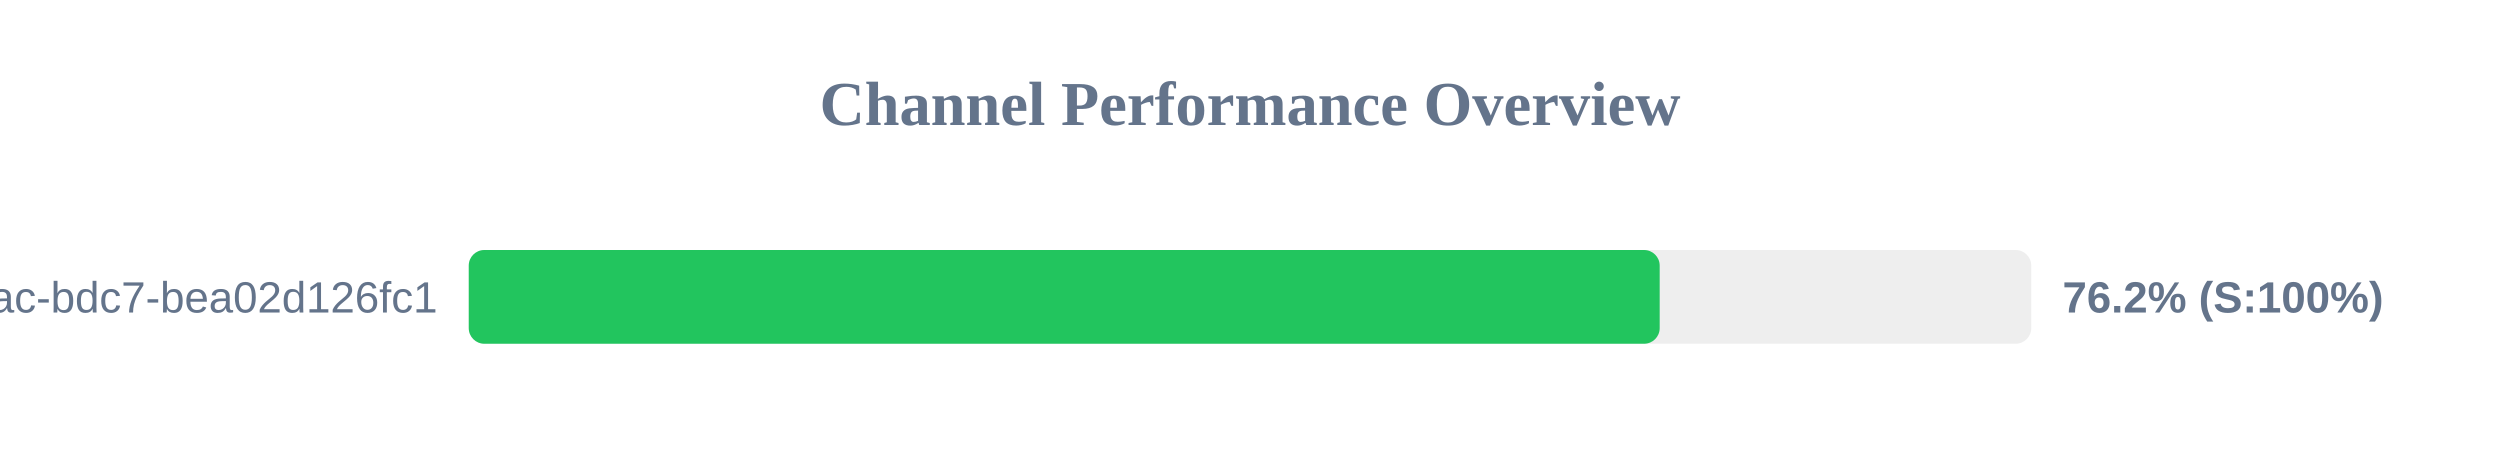
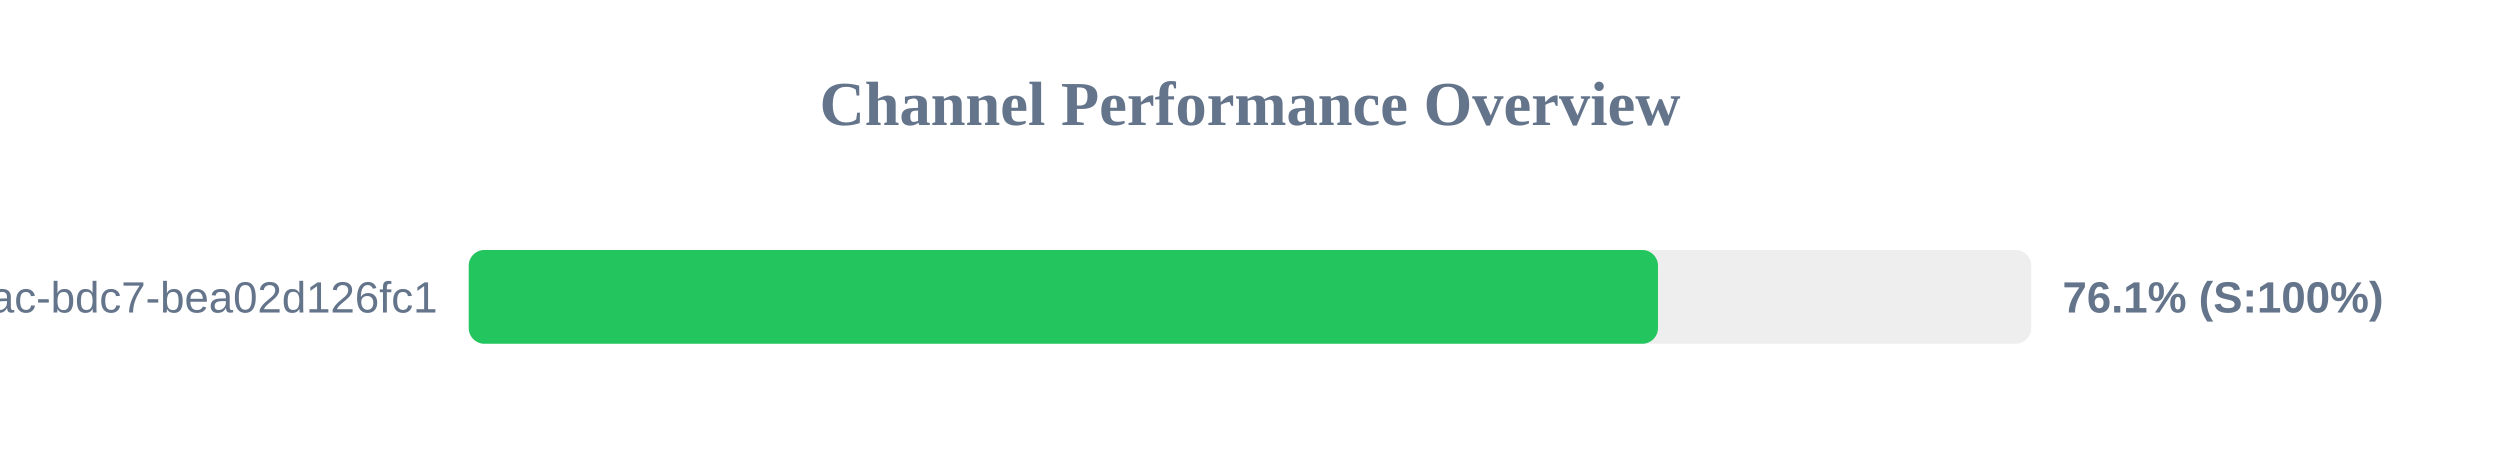
<svg xmlns="http://www.w3.org/2000/svg" width="800" height="150" version="1.1">
  <style>
        .row { font: 14px Arial; fill: #64748b; }
        .score { font: bold 14px Arial; fill: #64748b; }
    </style>
  <text x="400" y="40" text-anchor="middle" font-size="20px" font-weight="bold" fill="#64748b">Channel Performance Overview</text>
  <rect x="150" y="80" width="500" height="30" fill="#eee" rx="5" />
-   <rect x="150" y="80" width="381.1" height="30" fill="#22c55e" rx="5" />
+   <rect x="150" y="80" width="380.55" height="30" fill="#22c55e" rx="5" />
  <text x="140" y="100" text-anchor="end" class="row">?uuid=e31ad3e6-e341-42ac-bdc7-bea02d126fc1</text>
-   <text x="660" y="100" text-anchor="start" class="score">76.2% (S:100%)</text>
+   <text x="660" y="100" text-anchor="start" class="score">76.1% (S:100%)</text>
</svg>
